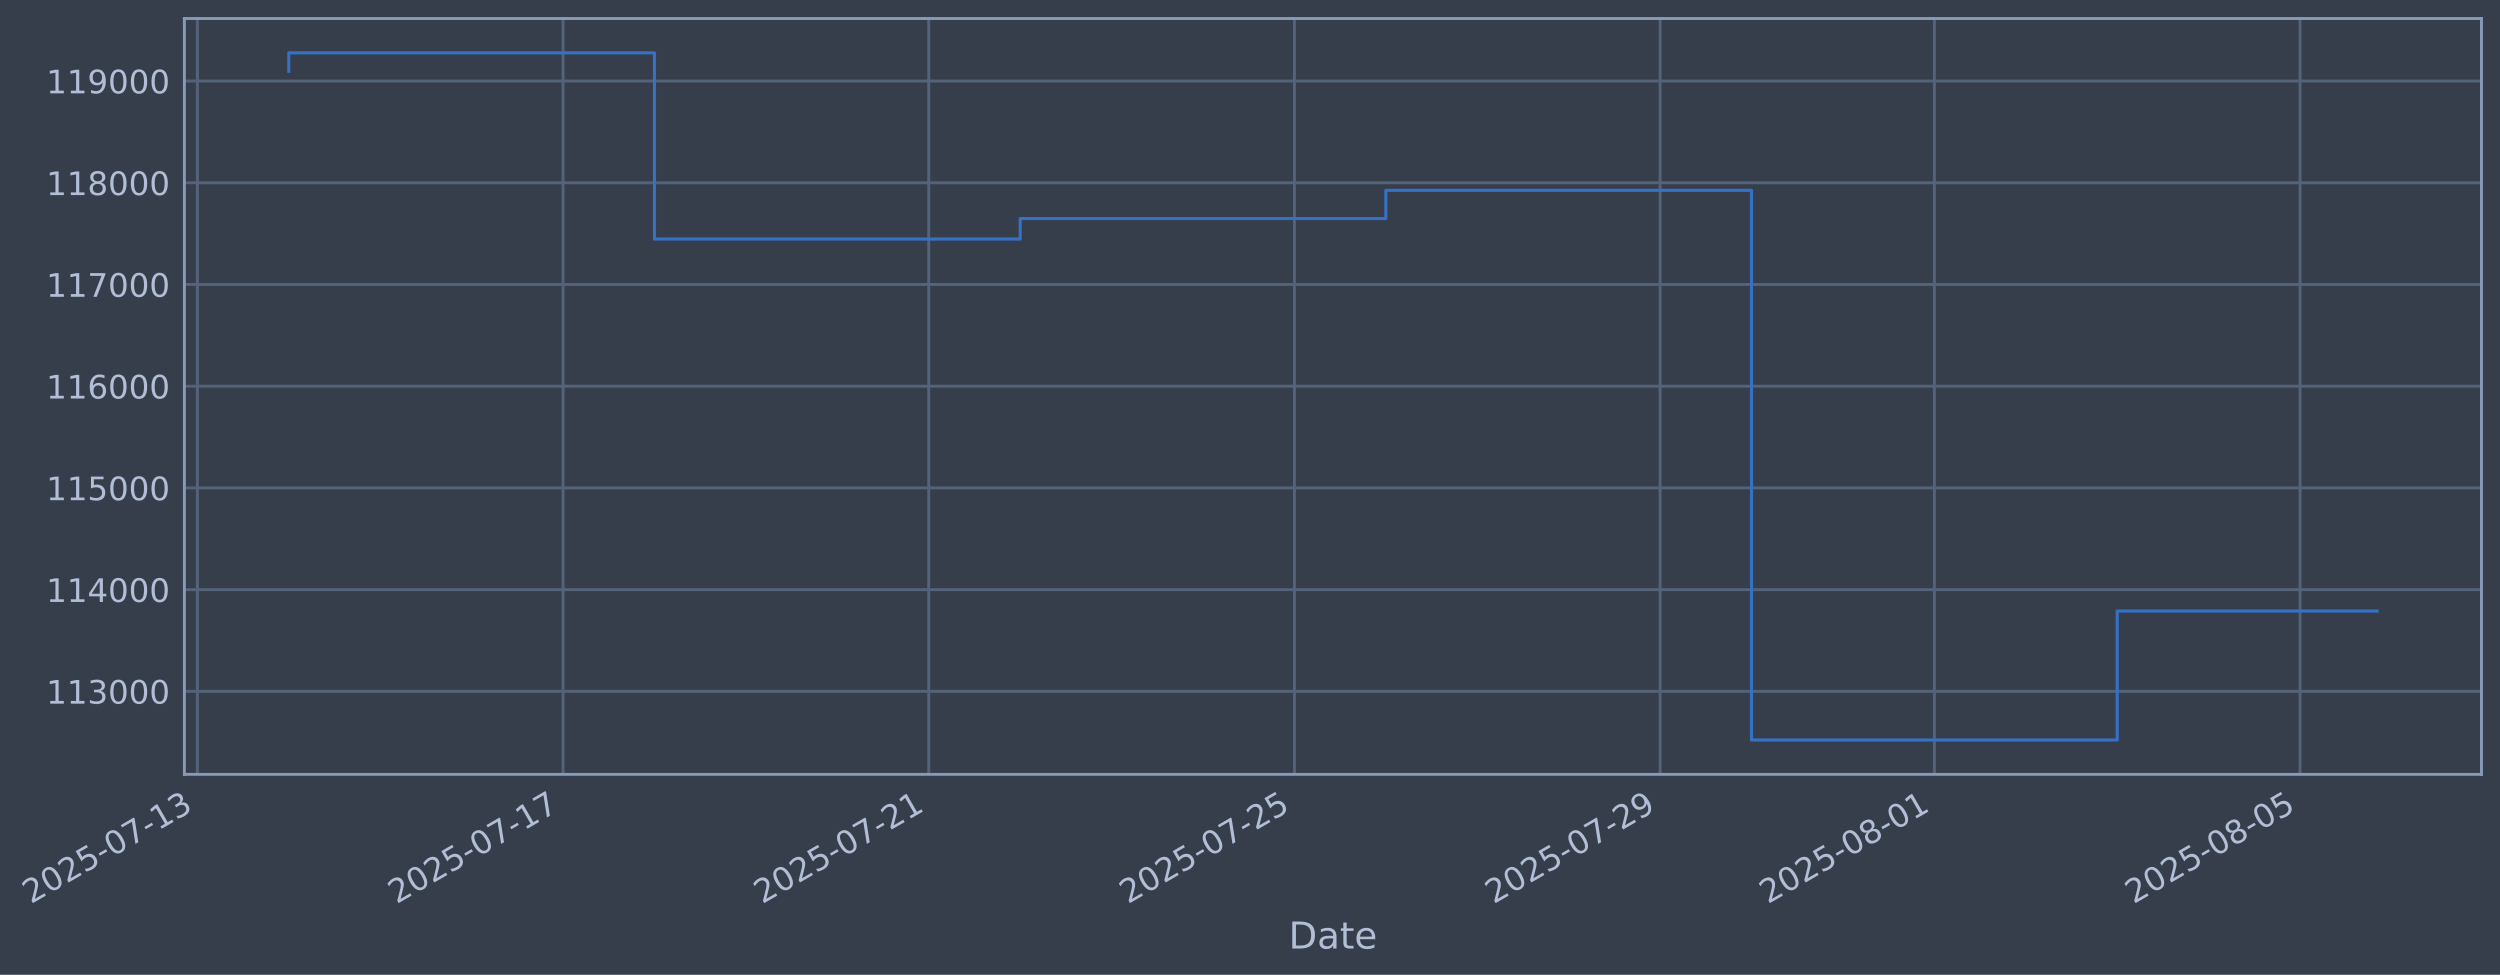
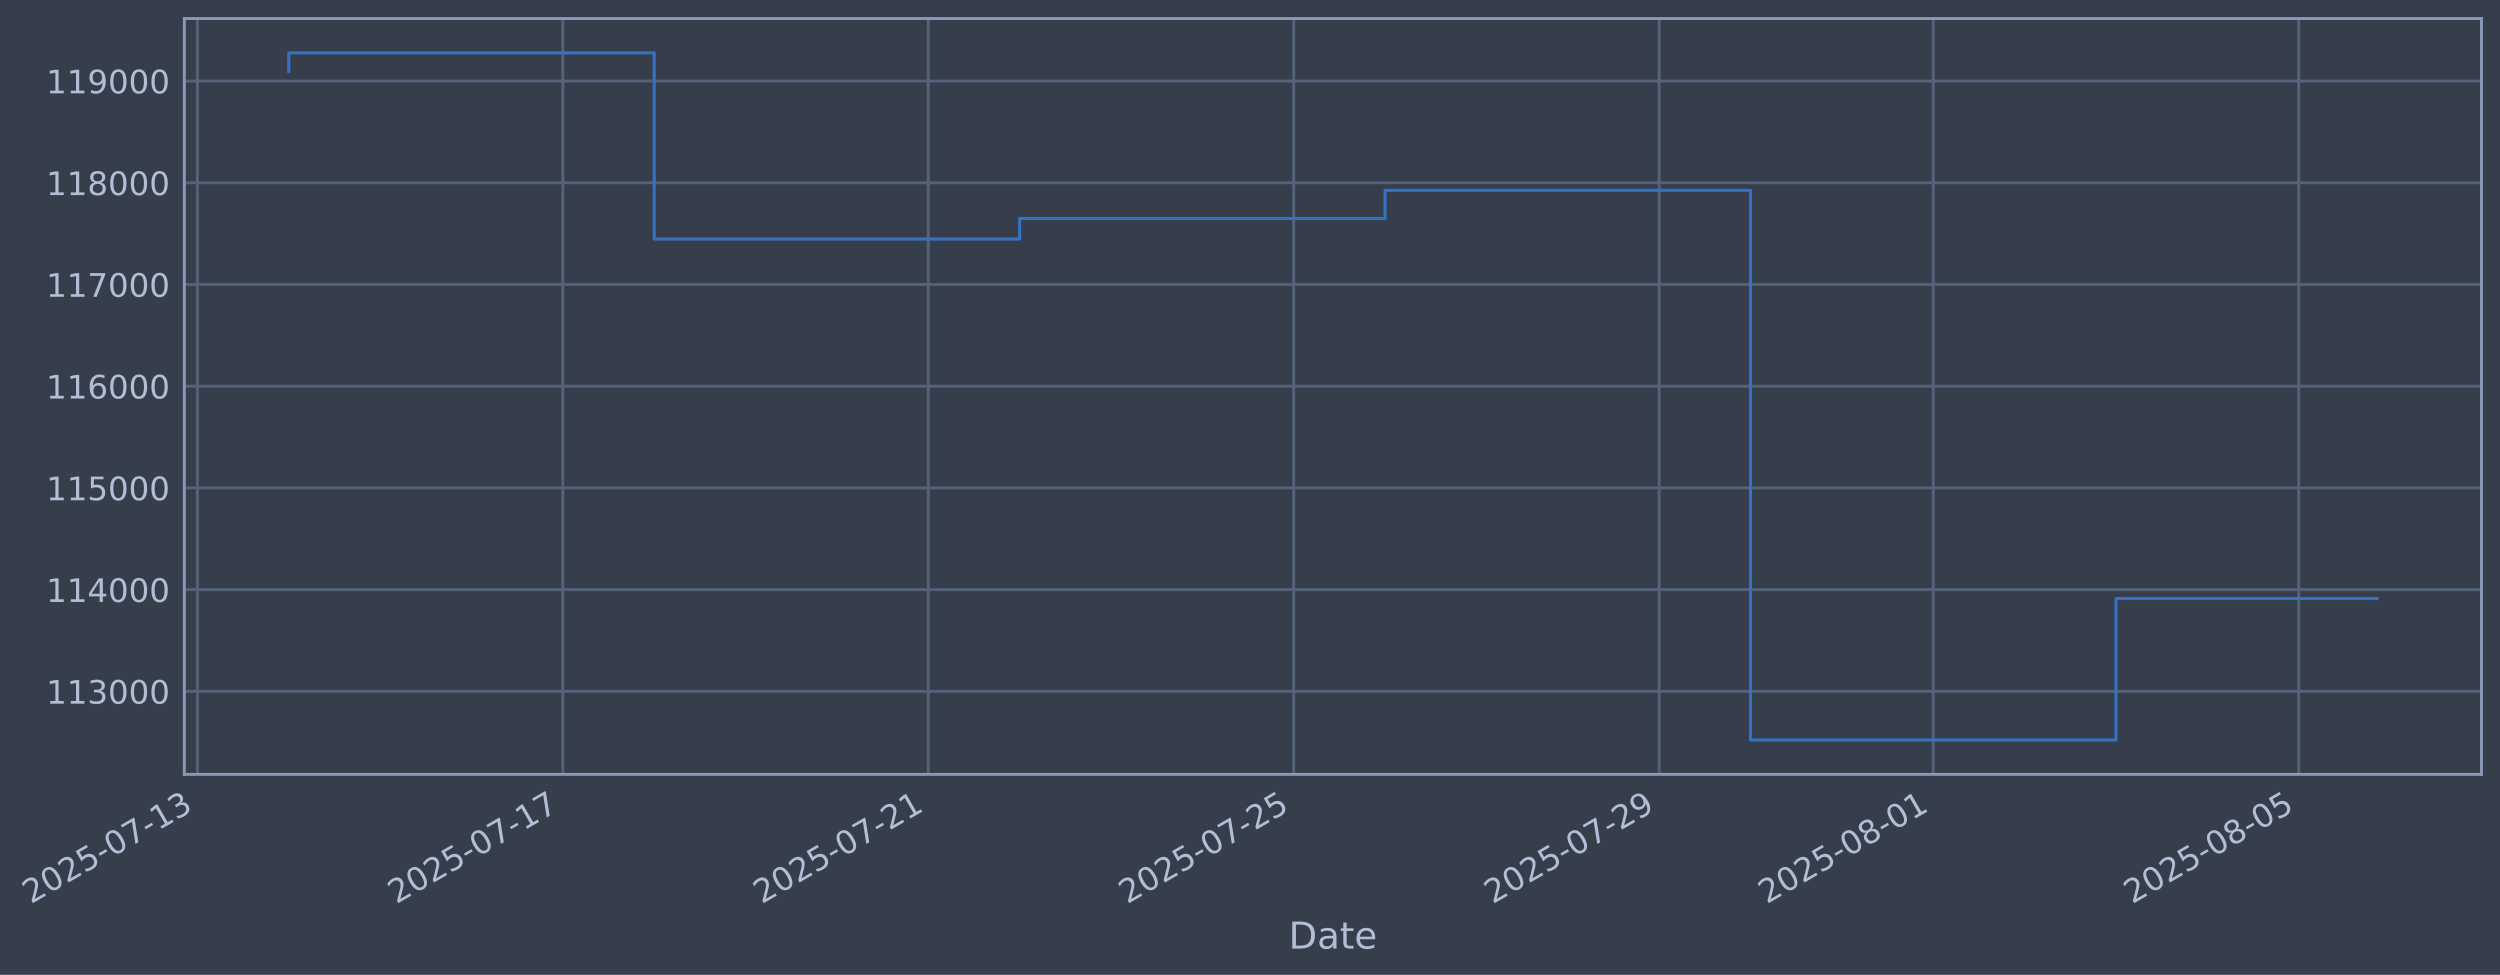
- <svg xmlns="http://www.w3.org/2000/svg" xmlns:xlink="http://www.w3.org/1999/xlink" width="971.663pt" height="378.87pt" viewBox="0 0 971.663 378.87" version="1.1">
+ <svg xmlns="http://www.w3.org/2000/svg" xmlns:xlink="http://www.w3.org/1999/xlink" width="971.639pt" height="378.87pt" viewBox="0 0 971.639 378.87" version="1.1">
  <defs>
    <style type="text/css">*{stroke-linejoin: round; stroke-linecap: butt}</style>
  </defs>
  <g id="figure_1">
    <g id="patch_1">
-       <path d="M 0 378.87  L 971.663 378.87  L 971.663 0  L 0 0  z " style="fill: #373e4b" />
+       <path d="M 0 378.87  L 971.639 378.87  L 971.639 0  L 0 0  z " style="fill: #373e4b" />
    </g>
    <g id="axes_1">
      <g id="patch_2">
-         <path d="M 71.663 300.96  L 964.463 300.96  L 964.463 7.2  L 71.663 7.2  z " style="fill: #373e4b" />
+         <path d="M 71.639 300.96  L 964.439 300.96  L 964.439 7.2  L 71.639 7.2  z " style="fill: #373e4b" />
      </g>
      <g id="matplotlib.axis_1">
        <g id="xtick_1">
          <g id="line2d_1">
-             <path d="M 76.713 300.96  L 76.713 7.2  " clip-path="url(#p46653beffc)" style="fill: none; stroke: #546379; stroke-width: 1.12; stroke-linecap: square" />
+             <path d="M 76.713 300.96  L 76.713 7.2  " clip-path="url(#pa5e950b03e)" style="fill: none; stroke: #546379; stroke-width: 1.12; stroke-linecap: square" />
          </g>
          <g id="line2d_2" />
          <g id="text_1">
            <g style="fill: #b1bed6" transform="translate(11.98702 351.4642) rotate(-30) scale(0.126 -0.126)">
              <defs>
                <path id="DejaVuSans-32" d="M 1228 531  L 3431 531  L 3431 0  L 469 0  L 469 531  Q 828 903 1448 1529  Q 2069 2156 2228 2338  Q 2531 2678 2651 2914  Q 2772 3150 2772 3378  Q 2772 3750 2511 3984  Q 2250 4219 1831 4219  Q 1534 4219 1204 4116  Q 875 4013 500 3803  L 500 4441  Q 881 4594 1212 4672  Q 1544 4750 1819 4750  Q 2544 4750 2975 4387  Q 3406 4025 3406 3419  Q 3406 3131 3298 2873  Q 3191 2616 2906 2266  Q 2828 2175 2409 1742  Q 1991 1309 1228 531  z " transform="scale(0.015625)" />
                <path id="DejaVuSans-30" d="M 2034 4250  Q 1547 4250 1301 3770  Q 1056 3291 1056 2328  Q 1056 1369 1301 889  Q 1547 409 2034 409  Q 2525 409 2770 889  Q 3016 1369 3016 2328  Q 3016 3291 2770 3770  Q 2525 4250 2034 4250  z M 2034 4750  Q 2819 4750 3233 4129  Q 3647 3509 3647 2328  Q 3647 1150 3233 529  Q 2819 -91 2034 -91  Q 1250 -91 836 529  Q 422 1150 422 2328  Q 422 3509 836 4129  Q 1250 4750 2034 4750  z " transform="scale(0.015625)" />
                <path id="DejaVuSans-35" d="M 691 4666  L 3169 4666  L 3169 4134  L 1269 4134  L 1269 2991  Q 1406 3038 1543 3061  Q 1681 3084 1819 3084  Q 2600 3084 3056 2656  Q 3513 2228 3513 1497  Q 3513 744 3044 326  Q 2575 -91 1722 -91  Q 1428 -91 1123 -41  Q 819 9 494 109  L 494 744  Q 775 591 1075 516  Q 1375 441 1709 441  Q 2250 441 2565 725  Q 2881 1009 2881 1497  Q 2881 1984 2565 2268  Q 2250 2553 1709 2553  Q 1456 2553 1204 2497  Q 953 2441 691 2322  L 691 4666  z " transform="scale(0.015625)" />
                <path id="DejaVuSans-2d" d="M 313 2009  L 1997 2009  L 1997 1497  L 313 1497  L 313 2009  z " transform="scale(0.015625)" />
                <path id="DejaVuSans-37" d="M 525 4666  L 3525 4666  L 3525 4397  L 1831 0  L 1172 0  L 2766 4134  L 525 4134  L 525 4666  z " transform="scale(0.015625)" />
                <path id="DejaVuSans-31" d="M 794 531  L 1825 531  L 1825 4091  L 703 3866  L 703 4441  L 1819 4666  L 2450 4666  L 2450 531  L 3481 531  L 3481 0  L 794 0  L 794 531  z " transform="scale(0.015625)" />
                <path id="DejaVuSans-33" d="M 2597 2516  Q 3050 2419 3304 2112  Q 3559 1806 3559 1356  Q 3559 666 3084 287  Q 2609 -91 1734 -91  Q 1441 -91 1130 -33  Q 819 25 488 141  L 488 750  Q 750 597 1062 519  Q 1375 441 1716 441  Q 2309 441 2620 675  Q 2931 909 2931 1356  Q 2931 1769 2642 2001  Q 2353 2234 1838 2234  L 1294 2234  L 1294 2753  L 1863 2753  Q 2328 2753 2575 2939  Q 2822 3125 2822 3475  Q 2822 3834 2567 4026  Q 2313 4219 1838 4219  Q 1578 4219 1281 4162  Q 984 4106 628 3988  L 628 4550  Q 988 4650 1302 4700  Q 1616 4750 1894 4750  Q 2613 4750 3031 4423  Q 3450 4097 3450 3541  Q 3450 3153 3228 2886  Q 3006 2619 2597 2516  z " transform="scale(0.015625)" />
              </defs>
              <use xlink:href="#DejaVuSans-32" />
              <use xlink:href="#DejaVuSans-30" transform="translate(63.62305 0)" />
              <use xlink:href="#DejaVuSans-32" transform="translate(127.2461 0)" />
              <use xlink:href="#DejaVuSans-35" transform="translate(190.8691 0)" />
              <use xlink:href="#DejaVuSans-2d" transform="translate(254.4922 0)" />
              <use xlink:href="#DejaVuSans-30" transform="translate(290.5762 0)" />
              <use xlink:href="#DejaVuSans-37" transform="translate(354.1992 0)" />
              <use xlink:href="#DejaVuSans-2d" transform="translate(417.8223 0)" />
              <use xlink:href="#DejaVuSans-31" transform="translate(453.9062 0)" />
              <use xlink:href="#DejaVuSans-33" transform="translate(517.5293 0)" />
            </g>
          </g>
        </g>
        <g id="xtick_2">
          <g id="line2d_3">
-             <path d="M 218.841 300.96  L 218.841 7.2  " clip-path="url(#p46653beffc)" style="fill: none; stroke: #546379; stroke-width: 1.12; stroke-linecap: square" />
+             <path d="M 218.746 300.96  L 218.746 7.2  " clip-path="url(#pa5e950b03e)" style="fill: none; stroke: #546379; stroke-width: 1.12; stroke-linecap: square" />
          </g>
          <g id="line2d_4" />
          <g id="text_2">
-             <g style="fill: #b1bed6" transform="translate(154.1157 351.4642) rotate(-30) scale(0.126 -0.126)">
+             <g style="fill: #b1bed6" transform="translate(154.0202 351.4642) rotate(-30) scale(0.126 -0.126)">
              <use xlink:href="#DejaVuSans-32" />
              <use xlink:href="#DejaVuSans-30" transform="translate(63.62305 0)" />
              <use xlink:href="#DejaVuSans-32" transform="translate(127.2461 0)" />
              <use xlink:href="#DejaVuSans-35" transform="translate(190.8691 0)" />
              <use xlink:href="#DejaVuSans-2d" transform="translate(254.4922 0)" />
              <use xlink:href="#DejaVuSans-30" transform="translate(290.5762 0)" />
              <use xlink:href="#DejaVuSans-37" transform="translate(354.1992 0)" />
              <use xlink:href="#DejaVuSans-2d" transform="translate(417.8223 0)" />
              <use xlink:href="#DejaVuSans-31" transform="translate(453.9062 0)" />
              <use xlink:href="#DejaVuSans-37" transform="translate(517.5293 0)" />
            </g>
          </g>
        </g>
        <g id="xtick_3">
          <g id="line2d_5">
-             <path d="M 360.97 300.96  L 360.97 7.2  " clip-path="url(#p46653beffc)" style="fill: none; stroke: #546379; stroke-width: 1.12; stroke-linecap: square" />
+             <path d="M 360.779 300.96  L 360.779 7.2  " clip-path="url(#pa5e950b03e)" style="fill: none; stroke: #546379; stroke-width: 1.12; stroke-linecap: square" />
          </g>
          <g id="line2d_6" />
          <g id="text_3">
-             <g style="fill: #b1bed6" transform="translate(296.2444 351.4642) rotate(-30) scale(0.126 -0.126)">
+             <g style="fill: #b1bed6" transform="translate(296.0534 351.4642) rotate(-30) scale(0.126 -0.126)">
              <use xlink:href="#DejaVuSans-32" />
              <use xlink:href="#DejaVuSans-30" transform="translate(63.62305 0)" />
              <use xlink:href="#DejaVuSans-32" transform="translate(127.2461 0)" />
              <use xlink:href="#DejaVuSans-35" transform="translate(190.8691 0)" />
              <use xlink:href="#DejaVuSans-2d" transform="translate(254.4922 0)" />
              <use xlink:href="#DejaVuSans-30" transform="translate(290.5762 0)" />
              <use xlink:href="#DejaVuSans-37" transform="translate(354.1992 0)" />
              <use xlink:href="#DejaVuSans-2d" transform="translate(417.8223 0)" />
              <use xlink:href="#DejaVuSans-32" transform="translate(453.9062 0)" />
              <use xlink:href="#DejaVuSans-31" transform="translate(517.5293 0)" />
            </g>
          </g>
        </g>
        <g id="xtick_4">
          <g id="line2d_7">
-             <path d="M 503.099 300.96  L 503.099 7.2  " clip-path="url(#p46653beffc)" style="fill: none; stroke: #546379; stroke-width: 1.12; stroke-linecap: square" />
+             <path d="M 502.812 300.96  L 502.812 7.2  " clip-path="url(#pa5e950b03e)" style="fill: none; stroke: #546379; stroke-width: 1.12; stroke-linecap: square" />
          </g>
          <g id="line2d_8" />
          <g id="text_4">
-             <g style="fill: #b1bed6" transform="translate(438.3731 351.4642) rotate(-30) scale(0.126 -0.126)">
+             <g style="fill: #b1bed6" transform="translate(438.0866 351.4642) rotate(-30) scale(0.126 -0.126)">
              <use xlink:href="#DejaVuSans-32" />
              <use xlink:href="#DejaVuSans-30" transform="translate(63.62305 0)" />
              <use xlink:href="#DejaVuSans-32" transform="translate(127.2461 0)" />
              <use xlink:href="#DejaVuSans-35" transform="translate(190.8691 0)" />
              <use xlink:href="#DejaVuSans-2d" transform="translate(254.4922 0)" />
              <use xlink:href="#DejaVuSans-30" transform="translate(290.5762 0)" />
              <use xlink:href="#DejaVuSans-37" transform="translate(354.1992 0)" />
              <use xlink:href="#DejaVuSans-2d" transform="translate(417.8223 0)" />
              <use xlink:href="#DejaVuSans-32" transform="translate(453.9062 0)" />
              <use xlink:href="#DejaVuSans-35" transform="translate(517.5293 0)" />
            </g>
          </g>
        </g>
        <g id="xtick_5">
          <g id="line2d_9">
-             <path d="M 645.227 300.96  L 645.227 7.2  " clip-path="url(#p46653beffc)" style="fill: none; stroke: #546379; stroke-width: 1.12; stroke-linecap: square" />
+             <path d="M 644.845 300.96  L 644.845 7.2  " clip-path="url(#pa5e950b03e)" style="fill: none; stroke: #546379; stroke-width: 1.12; stroke-linecap: square" />
          </g>
          <g id="line2d_10" />
          <g id="text_5">
-             <g style="fill: #b1bed6" transform="translate(580.5018 351.4642) rotate(-30) scale(0.126 -0.126)">
+             <g style="fill: #b1bed6" transform="translate(580.1197 351.4642) rotate(-30) scale(0.126 -0.126)">
              <defs>
                <path id="DejaVuSans-39" d="M 703 97  L 703 672  Q 941 559 1184 500  Q 1428 441 1663 441  Q 2288 441 2617 861  Q 2947 1281 2994 2138  Q 2813 1869 2534 1725  Q 2256 1581 1919 1581  Q 1219 1581 811 2004  Q 403 2428 403 3163  Q 403 3881 828 4315  Q 1253 4750 1959 4750  Q 2769 4750 3195 4129  Q 3622 3509 3622 2328  Q 3622 1225 3098 567  Q 2575 -91 1691 -91  Q 1453 -91 1209 -44  Q 966 3 703 97  z M 1959 2075  Q 2384 2075 2632 2365  Q 2881 2656 2881 3163  Q 2881 3666 2632 3958  Q 2384 4250 1959 4250  Q 1534 4250 1286 3958  Q 1038 3666 1038 3163  Q 1038 2656 1286 2365  Q 1534 2075 1959 2075  z " transform="scale(0.015625)" />
              </defs>
              <use xlink:href="#DejaVuSans-32" />
              <use xlink:href="#DejaVuSans-30" transform="translate(63.62305 0)" />
              <use xlink:href="#DejaVuSans-32" transform="translate(127.2461 0)" />
              <use xlink:href="#DejaVuSans-35" transform="translate(190.8691 0)" />
              <use xlink:href="#DejaVuSans-2d" transform="translate(254.4922 0)" />
              <use xlink:href="#DejaVuSans-30" transform="translate(290.5762 0)" />
              <use xlink:href="#DejaVuSans-37" transform="translate(354.1992 0)" />
              <use xlink:href="#DejaVuSans-2d" transform="translate(417.8223 0)" />
              <use xlink:href="#DejaVuSans-32" transform="translate(453.9062 0)" />
              <use xlink:href="#DejaVuSans-39" transform="translate(517.5293 0)" />
            </g>
          </g>
        </g>
        <g id="xtick_6">
          <g id="line2d_11">
-             <path d="M 751.824 300.96  L 751.824 7.2  " clip-path="url(#p46653beffc)" style="fill: none; stroke: #546379; stroke-width: 1.12; stroke-linecap: square" />
+             <path d="M 751.37 300.96  L 751.37 7.2  " clip-path="url(#pa5e950b03e)" style="fill: none; stroke: #546379; stroke-width: 1.12; stroke-linecap: square" />
          </g>
          <g id="line2d_12" />
          <g id="text_6">
-             <g style="fill: #b1bed6" transform="translate(687.0983 351.4642) rotate(-30) scale(0.126 -0.126)">
+             <g style="fill: #b1bed6" transform="translate(686.6446 351.4642) rotate(-30) scale(0.126 -0.126)">
              <defs>
                <path id="DejaVuSans-38" d="M 2034 2216  Q 1584 2216 1326 1975  Q 1069 1734 1069 1313  Q 1069 891 1326 650  Q 1584 409 2034 409  Q 2484 409 2743 651  Q 3003 894 3003 1313  Q 3003 1734 2745 1975  Q 2488 2216 2034 2216  z M 1403 2484  Q 997 2584 770 2862  Q 544 3141 544 3541  Q 544 4100 942 4425  Q 1341 4750 2034 4750  Q 2731 4750 3128 4425  Q 3525 4100 3525 3541  Q 3525 3141 3298 2862  Q 3072 2584 2669 2484  Q 3125 2378 3379 2068  Q 3634 1759 3634 1313  Q 3634 634 3220 271  Q 2806 -91 2034 -91  Q 1263 -91 848 271  Q 434 634 434 1313  Q 434 1759 690 2068  Q 947 2378 1403 2484  z M 1172 3481  Q 1172 3119 1398 2916  Q 1625 2713 2034 2713  Q 2441 2713 2670 2916  Q 2900 3119 2900 3481  Q 2900 3844 2670 4047  Q 2441 4250 2034 4250  Q 1625 4250 1398 4047  Q 1172 3844 1172 3481  z " transform="scale(0.015625)" />
              </defs>
              <use xlink:href="#DejaVuSans-32" />
              <use xlink:href="#DejaVuSans-30" transform="translate(63.62305 0)" />
              <use xlink:href="#DejaVuSans-32" transform="translate(127.2461 0)" />
              <use xlink:href="#DejaVuSans-35" transform="translate(190.8691 0)" />
              <use xlink:href="#DejaVuSans-2d" transform="translate(254.4922 0)" />
              <use xlink:href="#DejaVuSans-30" transform="translate(290.5762 0)" />
              <use xlink:href="#DejaVuSans-38" transform="translate(354.1992 0)" />
              <use xlink:href="#DejaVuSans-2d" transform="translate(417.8223 0)" />
              <use xlink:href="#DejaVuSans-30" transform="translate(453.9062 0)" />
              <use xlink:href="#DejaVuSans-31" transform="translate(517.5293 0)" />
            </g>
          </g>
        </g>
        <g id="xtick_7">
          <g id="line2d_13">
-             <path d="M 893.953 300.96  L 893.953 7.2  " clip-path="url(#p46653beffc)" style="fill: none; stroke: #546379; stroke-width: 1.12; stroke-linecap: square" />
+             <path d="M 893.403 300.96  L 893.403 7.2  " clip-path="url(#pa5e950b03e)" style="fill: none; stroke: #546379; stroke-width: 1.12; stroke-linecap: square" />
          </g>
          <g id="line2d_14" />
          <g id="text_7">
-             <g style="fill: #b1bed6" transform="translate(829.227 351.4642) rotate(-30) scale(0.126 -0.126)">
+             <g style="fill: #b1bed6" transform="translate(828.6778 351.4642) rotate(-30) scale(0.126 -0.126)">
              <use xlink:href="#DejaVuSans-32" />
              <use xlink:href="#DejaVuSans-30" transform="translate(63.62305 0)" />
              <use xlink:href="#DejaVuSans-32" transform="translate(127.2461 0)" />
              <use xlink:href="#DejaVuSans-35" transform="translate(190.8691 0)" />
              <use xlink:href="#DejaVuSans-2d" transform="translate(254.4922 0)" />
              <use xlink:href="#DejaVuSans-30" transform="translate(290.5762 0)" />
              <use xlink:href="#DejaVuSans-38" transform="translate(354.1992 0)" />
              <use xlink:href="#DejaVuSans-2d" transform="translate(417.8223 0)" />
              <use xlink:href="#DejaVuSans-30" transform="translate(453.9062 0)" />
              <use xlink:href="#DejaVuSans-35" transform="translate(517.5293 0)" />
            </g>
          </g>
        </g>
        <g id="text_8">
-           <g style="fill: #b1bed6" transform="translate(500.8538 368.6753) scale(0.144 -0.144)">
+           <g style="fill: #b1bed6" transform="translate(500.8299 368.6753) scale(0.144 -0.144)">
            <defs>
              <path id="DejaVuSans-44" d="M 1259 4147  L 1259 519  L 2022 519  Q 2988 519 3436 956  Q 3884 1394 3884 2338  Q 3884 3275 3436 3711  Q 2988 4147 2022 4147  L 1259 4147  z M 628 4666  L 1925 4666  Q 3281 4666 3915 4102  Q 4550 3538 4550 2338  Q 4550 1131 3912 565  Q 3275 0 1925 0  L 628 0  L 628 4666  z " transform="scale(0.015625)" />
              <path id="DejaVuSans-61" d="M 2194 1759  Q 1497 1759 1228 1600  Q 959 1441 959 1056  Q 959 750 1161 570  Q 1363 391 1709 391  Q 2188 391 2477 730  Q 2766 1069 2766 1631  L 2766 1759  L 2194 1759  z M 3341 1997  L 3341 0  L 2766 0  L 2766 531  Q 2569 213 2275 61  Q 1981 -91 1556 -91  Q 1019 -91 701 211  Q 384 513 384 1019  Q 384 1609 779 1909  Q 1175 2209 1959 2209  L 2766 2209  L 2766 2266  Q 2766 2663 2505 2880  Q 2244 3097 1772 3097  Q 1472 3097 1187 3025  Q 903 2953 641 2809  L 641 3341  Q 956 3463 1253 3523  Q 1550 3584 1831 3584  Q 2591 3584 2966 3190  Q 3341 2797 3341 1997  z " transform="scale(0.015625)" />
              <path id="DejaVuSans-74" d="M 1172 4494  L 1172 3500  L 2356 3500  L 2356 3053  L 1172 3053  L 1172 1153  Q 1172 725 1289 603  Q 1406 481 1766 481  L 2356 481  L 2356 0  L 1766 0  Q 1100 0 847 248  Q 594 497 594 1153  L 594 3053  L 172 3053  L 172 3500  L 594 3500  L 594 4494  L 1172 4494  z " transform="scale(0.015625)" />
              <path id="DejaVuSans-65" d="M 3597 1894  L 3597 1613  L 953 1613  Q 991 1019 1311 708  Q 1631 397 2203 397  Q 2534 397 2845 478  Q 3156 559 3463 722  L 3463 178  Q 3153 47 2828 -22  Q 2503 -91 2169 -91  Q 1331 -91 842 396  Q 353 884 353 1716  Q 353 2575 817 3079  Q 1281 3584 2069 3584  Q 2775 3584 3186 3129  Q 3597 2675 3597 1894  z M 3022 2063  Q 3016 2534 2758 2815  Q 2500 3097 2075 3097  Q 1594 3097 1305 2825  Q 1016 2553 972 2059  L 3022 2063  z " transform="scale(0.015625)" />
            </defs>
            <use xlink:href="#DejaVuSans-44" />
            <use xlink:href="#DejaVuSans-61" transform="translate(77.00195 0)" />
            <use xlink:href="#DejaVuSans-74" transform="translate(138.2812 0)" />
            <use xlink:href="#DejaVuSans-65" transform="translate(177.4902 0)" />
          </g>
        </g>
      </g>
      <g id="matplotlib.axis_2">
        <g id="ytick_1">
          <g id="line2d_15">
-             <path d="M 71.663 268.698  L 964.463 268.698  " clip-path="url(#p46653beffc)" style="fill: none; stroke: #546379; stroke-width: 1.12; stroke-linecap: square" />
+             <path d="M 71.639 268.698  L 964.439 268.698  " clip-path="url(#pa5e950b03e)" style="fill: none; stroke: #546379; stroke-width: 1.12; stroke-linecap: square" />
          </g>
          <g id="line2d_16" />
          <g id="text_9">
-             <g style="fill: #b1bed6" transform="translate(17.96238 273.4854) scale(0.126 -0.126)">
+             <g style="fill: #b1bed6" transform="translate(17.9385 273.4854) scale(0.126 -0.126)">
              <use xlink:href="#DejaVuSans-31" />
              <use xlink:href="#DejaVuSans-31" transform="translate(63.62305 0)" />
              <use xlink:href="#DejaVuSans-33" transform="translate(127.2461 0)" />
              <use xlink:href="#DejaVuSans-30" transform="translate(190.8691 0)" />
              <use xlink:href="#DejaVuSans-30" transform="translate(254.4922 0)" />
              <use xlink:href="#DejaVuSans-30" transform="translate(318.1152 0)" />
            </g>
          </g>
        </g>
        <g id="ytick_2">
          <g id="line2d_17">
-             <path d="M 71.663 229.165  L 964.463 229.165  " clip-path="url(#p46653beffc)" style="fill: none; stroke: #546379; stroke-width: 1.12; stroke-linecap: square" />
+             <path d="M 71.639 229.165  L 964.439 229.165  " clip-path="url(#pa5e950b03e)" style="fill: none; stroke: #546379; stroke-width: 1.12; stroke-linecap: square" />
          </g>
          <g id="line2d_18" />
          <g id="text_10">
-             <g style="fill: #b1bed6" transform="translate(17.96238 233.952) scale(0.126 -0.126)">
+             <g style="fill: #b1bed6" transform="translate(17.9385 233.952) scale(0.126 -0.126)">
              <defs>
                <path id="DejaVuSans-34" d="M 2419 4116  L 825 1625  L 2419 1625  L 2419 4116  z M 2253 4666  L 3047 4666  L 3047 1625  L 3713 1625  L 3713 1100  L 3047 1100  L 3047 0  L 2419 0  L 2419 1100  L 313 1100  L 313 1709  L 2253 4666  z " transform="scale(0.015625)" />
              </defs>
              <use xlink:href="#DejaVuSans-31" />
              <use xlink:href="#DejaVuSans-31" transform="translate(63.62305 0)" />
              <use xlink:href="#DejaVuSans-34" transform="translate(127.2461 0)" />
              <use xlink:href="#DejaVuSans-30" transform="translate(190.8691 0)" />
              <use xlink:href="#DejaVuSans-30" transform="translate(254.4922 0)" />
              <use xlink:href="#DejaVuSans-30" transform="translate(318.1152 0)" />
            </g>
          </g>
        </g>
        <g id="ytick_3">
          <g id="line2d_19">
-             <path d="M 71.663 189.631  L 964.463 189.631  " clip-path="url(#p46653beffc)" style="fill: none; stroke: #546379; stroke-width: 1.12; stroke-linecap: square" />
+             <path d="M 71.639 189.631  L 964.439 189.631  " clip-path="url(#pa5e950b03e)" style="fill: none; stroke: #546379; stroke-width: 1.12; stroke-linecap: square" />
          </g>
          <g id="line2d_20" />
          <g id="text_11">
-             <g style="fill: #b1bed6" transform="translate(17.96238 194.4185) scale(0.126 -0.126)">
+             <g style="fill: #b1bed6" transform="translate(17.9385 194.4185) scale(0.126 -0.126)">
              <use xlink:href="#DejaVuSans-31" />
              <use xlink:href="#DejaVuSans-31" transform="translate(63.62305 0)" />
              <use xlink:href="#DejaVuSans-35" transform="translate(127.2461 0)" />
              <use xlink:href="#DejaVuSans-30" transform="translate(190.8691 0)" />
              <use xlink:href="#DejaVuSans-30" transform="translate(254.4922 0)" />
              <use xlink:href="#DejaVuSans-30" transform="translate(318.1152 0)" />
            </g>
          </g>
        </g>
        <g id="ytick_4">
          <g id="line2d_21">
-             <path d="M 71.663 150.098  L 964.463 150.098  " clip-path="url(#p46653beffc)" style="fill: none; stroke: #546379; stroke-width: 1.12; stroke-linecap: square" />
+             <path d="M 71.639 150.098  L 964.439 150.098  " clip-path="url(#pa5e950b03e)" style="fill: none; stroke: #546379; stroke-width: 1.12; stroke-linecap: square" />
          </g>
          <g id="line2d_22" />
          <g id="text_12">
-             <g style="fill: #b1bed6" transform="translate(17.96238 154.885) scale(0.126 -0.126)">
+             <g style="fill: #b1bed6" transform="translate(17.9385 154.885) scale(0.126 -0.126)">
              <defs>
                <path id="DejaVuSans-36" d="M 2113 2584  Q 1688 2584 1439 2293  Q 1191 2003 1191 1497  Q 1191 994 1439 701  Q 1688 409 2113 409  Q 2538 409 2786 701  Q 3034 994 3034 1497  Q 3034 2003 2786 2293  Q 2538 2584 2113 2584  z M 3366 4563  L 3366 3988  Q 3128 4100 2886 4159  Q 2644 4219 2406 4219  Q 1781 4219 1451 3797  Q 1122 3375 1075 2522  Q 1259 2794 1537 2939  Q 1816 3084 2150 3084  Q 2853 3084 3261 2657  Q 3669 2231 3669 1497  Q 3669 778 3244 343  Q 2819 -91 2113 -91  Q 1303 -91 875 529  Q 447 1150 447 2328  Q 447 3434 972 4092  Q 1497 4750 2381 4750  Q 2619 4750 2861 4703  Q 3103 4656 3366 4563  z " transform="scale(0.015625)" />
              </defs>
              <use xlink:href="#DejaVuSans-31" />
              <use xlink:href="#DejaVuSans-31" transform="translate(63.62305 0)" />
              <use xlink:href="#DejaVuSans-36" transform="translate(127.2461 0)" />
              <use xlink:href="#DejaVuSans-30" transform="translate(190.8691 0)" />
              <use xlink:href="#DejaVuSans-30" transform="translate(254.4922 0)" />
              <use xlink:href="#DejaVuSans-30" transform="translate(318.1152 0)" />
            </g>
          </g>
        </g>
        <g id="ytick_5">
          <g id="line2d_23">
-             <path d="M 71.663 110.565  L 964.463 110.565  " clip-path="url(#p46653beffc)" style="fill: none; stroke: #546379; stroke-width: 1.12; stroke-linecap: square" />
+             <path d="M 71.639 110.565  L 964.439 110.565  " clip-path="url(#pa5e950b03e)" style="fill: none; stroke: #546379; stroke-width: 1.12; stroke-linecap: square" />
          </g>
          <g id="line2d_24" />
          <g id="text_13">
-             <g style="fill: #b1bed6" transform="translate(17.96238 115.3515) scale(0.126 -0.126)">
+             <g style="fill: #b1bed6" transform="translate(17.9385 115.3515) scale(0.126 -0.126)">
              <use xlink:href="#DejaVuSans-31" />
              <use xlink:href="#DejaVuSans-31" transform="translate(63.62305 0)" />
              <use xlink:href="#DejaVuSans-37" transform="translate(127.2461 0)" />
              <use xlink:href="#DejaVuSans-30" transform="translate(190.8691 0)" />
              <use xlink:href="#DejaVuSans-30" transform="translate(254.4922 0)" />
              <use xlink:href="#DejaVuSans-30" transform="translate(318.1152 0)" />
            </g>
          </g>
        </g>
        <g id="ytick_6">
          <g id="line2d_25">
-             <path d="M 71.663 71.031  L 964.463 71.031  " clip-path="url(#p46653beffc)" style="fill: none; stroke: #546379; stroke-width: 1.12; stroke-linecap: square" />
+             <path d="M 71.639 71.031  L 964.439 71.031  " clip-path="url(#pa5e950b03e)" style="fill: none; stroke: #546379; stroke-width: 1.12; stroke-linecap: square" />
          </g>
          <g id="line2d_26" />
          <g id="text_14">
-             <g style="fill: #b1bed6" transform="translate(17.96238 75.81806) scale(0.126 -0.126)">
+             <g style="fill: #b1bed6" transform="translate(17.9385 75.81806) scale(0.126 -0.126)">
              <use xlink:href="#DejaVuSans-31" />
              <use xlink:href="#DejaVuSans-31" transform="translate(63.62305 0)" />
              <use xlink:href="#DejaVuSans-38" transform="translate(127.2461 0)" />
              <use xlink:href="#DejaVuSans-30" transform="translate(190.8691 0)" />
              <use xlink:href="#DejaVuSans-30" transform="translate(254.4922 0)" />
              <use xlink:href="#DejaVuSans-30" transform="translate(318.1152 0)" />
            </g>
          </g>
        </g>
        <g id="ytick_7">
          <g id="line2d_27">
-             <path d="M 71.663 31.498  L 964.463 31.498  " clip-path="url(#p46653beffc)" style="fill: none; stroke: #546379; stroke-width: 1.12; stroke-linecap: square" />
+             <path d="M 71.639 31.498  L 964.439 31.498  " clip-path="url(#pa5e950b03e)" style="fill: none; stroke: #546379; stroke-width: 1.12; stroke-linecap: square" />
          </g>
          <g id="line2d_28" />
          <g id="text_15">
-             <g style="fill: #b1bed6" transform="translate(17.96238 36.28458) scale(0.126 -0.126)">
+             <g style="fill: #b1bed6" transform="translate(17.9385 36.28458) scale(0.126 -0.126)">
              <use xlink:href="#DejaVuSans-31" />
              <use xlink:href="#DejaVuSans-31" transform="translate(63.62305 0)" />
              <use xlink:href="#DejaVuSans-39" transform="translate(127.2461 0)" />
              <use xlink:href="#DejaVuSans-30" transform="translate(190.8691 0)" />
              <use xlink:href="#DejaVuSans-30" transform="translate(254.4922 0)" />
              <use xlink:href="#DejaVuSans-30" transform="translate(318.1152 0)" />
            </g>
          </g>
        </g>
      </g>
      <g id="line2d_29">
-         <path d="M 112.245 27.726  L 112.245 20.553  L 254.373 20.553  L 254.373 92.901  L 396.502 92.901  L 396.502 84.934  L 538.631 84.934  L 538.631 73.974  L 680.759 73.974  L 680.759 287.607  L 822.888 287.607  L 822.888 237.487  L 923.881 237.487  " clip-path="url(#p46653beffc)" style="fill: none; stroke: #3572c6; stroke-width: 1.2; stroke-linecap: square" />
+         <path d="M 112.221 27.726  L 112.221 20.553  L 254.254 20.553  L 254.254 92.901  L 396.287 92.901  L 396.287 84.934  L 538.32 84.934  L 538.32 73.974  L 680.354 73.974  L 680.354 287.607  L 822.387 287.607  L 822.387 232.615  L 923.857 232.615  " clip-path="url(#pa5e950b03e)" style="fill: none; stroke: #3572c6; stroke-width: 1.2; stroke-linecap: square" />
      </g>
      <g id="patch_3">
-         <path d="M 71.663 300.96  L 71.663 7.2  " style="fill: none; stroke: #899ab8; stroke-width: 1.12; stroke-linejoin: miter; stroke-linecap: square" />
+         <path d="M 71.639 300.96  L 71.639 7.2  " style="fill: none; stroke: #899ab8; stroke-width: 1.12; stroke-linejoin: miter; stroke-linecap: square" />
      </g>
      <g id="patch_4">
-         <path d="M 964.463 300.96  L 964.463 7.2  " style="fill: none; stroke: #899ab8; stroke-width: 1.12; stroke-linejoin: miter; stroke-linecap: square" />
+         <path d="M 964.439 300.96  L 964.439 7.2  " style="fill: none; stroke: #899ab8; stroke-width: 1.12; stroke-linejoin: miter; stroke-linecap: square" />
      </g>
      <g id="patch_5">
-         <path d="M 71.663 300.96  L 964.463 300.96  " style="fill: none; stroke: #899ab8; stroke-width: 1.12; stroke-linejoin: miter; stroke-linecap: square" />
+         <path d="M 71.639 300.96  L 964.439 300.96  " style="fill: none; stroke: #899ab8; stroke-width: 1.12; stroke-linejoin: miter; stroke-linecap: square" />
      </g>
      <g id="patch_6">
-         <path d="M 71.663 7.2  L 964.463 7.2  " style="fill: none; stroke: #899ab8; stroke-width: 1.12; stroke-linejoin: miter; stroke-linecap: square" />
+         <path d="M 71.639 7.2  L 964.439 7.2  " style="fill: none; stroke: #899ab8; stroke-width: 1.12; stroke-linejoin: miter; stroke-linecap: square" />
      </g>
    </g>
  </g>
  <defs>
-     <clipPath id="p46653beffc">
-       <rect x="71.663" y="7.2" width="892.8" height="293.76" />
+     <clipPath id="pa5e950b03e">
+       <rect x="71.639" y="7.2" width="892.8" height="293.76" />
    </clipPath>
  </defs>
</svg>
